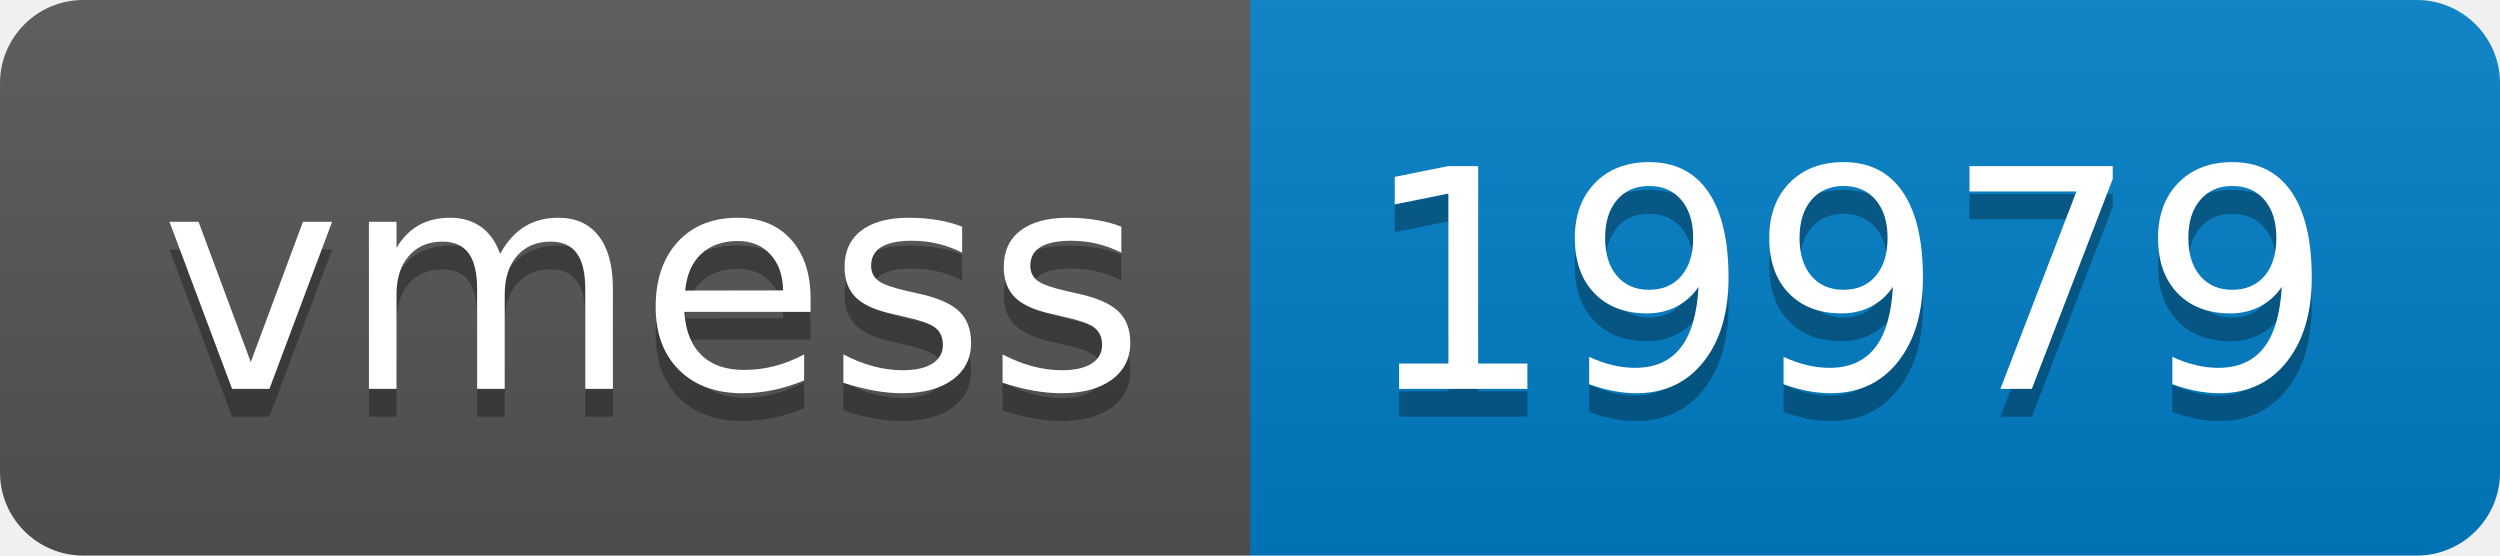
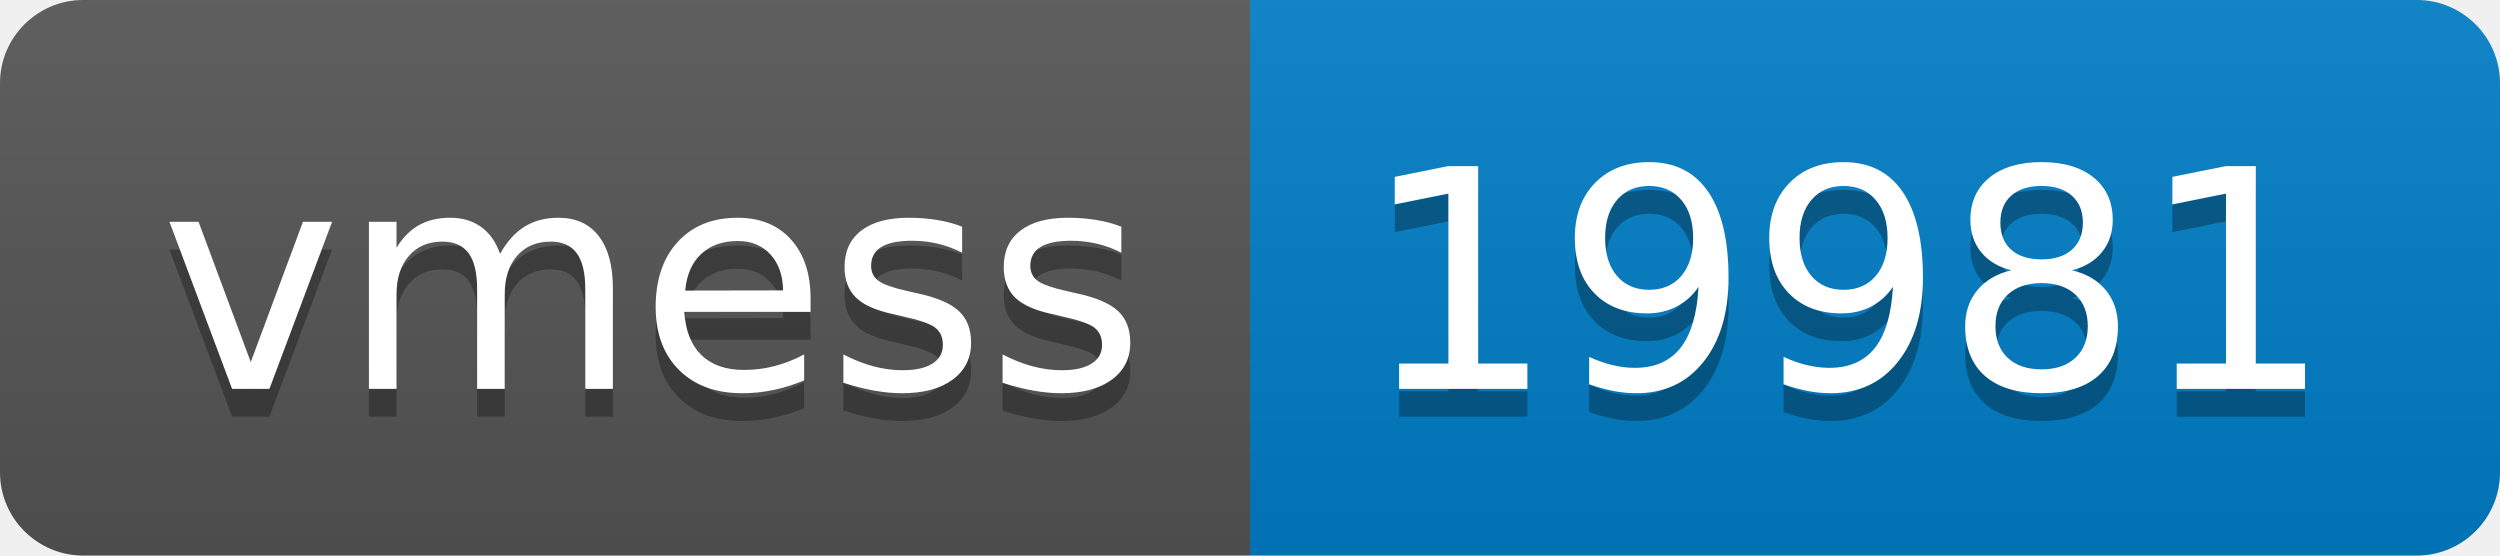
- <svg xmlns="http://www.w3.org/2000/svg" width="90" height="20" role="img" aria-label="vmess: 19979">
+ <svg xmlns="http://www.w3.org/2000/svg" width="90" height="20" role="img" aria-label="vmess: 19981">
  <linearGradient id="s" x2="0" y2="100%">
    <stop offset="0" stop-color="#bbb" stop-opacity=".1" />
    <stop offset="1" stop-opacity=".1" />
  </linearGradient>
  <clipPath id="r">
    <rect width="90" height="20" rx="3" fill="#fff" />
  </clipPath>
  <g clip-path="url(#r)">
    <rect width="45" height="20" fill="#555" />
    <rect x="45" width="45" height="20" fill="#007ec6" />
    <rect width="90" height="20" fill="url(#s)" />
  </g>
  <g fill="#fff" text-anchor="middle" font-family="Verdana,Geneva,DejaVu Sans,sans-serif" text-rendering="geometricPrecision" font-size="110">
    <text aria-hidden="true" x="235" y="150" fill="#010101" fill-opacity=".3" transform="scale(.1)" textLength="350">vmess</text>
    <text x="235" y="140" transform="scale(.1)" fill="#fff" textLength="350">vmess</text>
-     <text aria-hidden="true" x="665" y="150" fill="#010101" fill-opacity=".3" transform="scale(.1)" textLength="350">19979</text>
-     <text x="665" y="140" transform="scale(.1)" fill="#fff" textLength="350">19979</text>
+     <text aria-hidden="true" x="665" y="150" fill="#010101" fill-opacity=".3" transform="scale(.1)" textLength="350">19981</text>
+     <text x="665" y="140" transform="scale(.1)" fill="#fff" textLength="350">19981</text>
  </g>
</svg>
